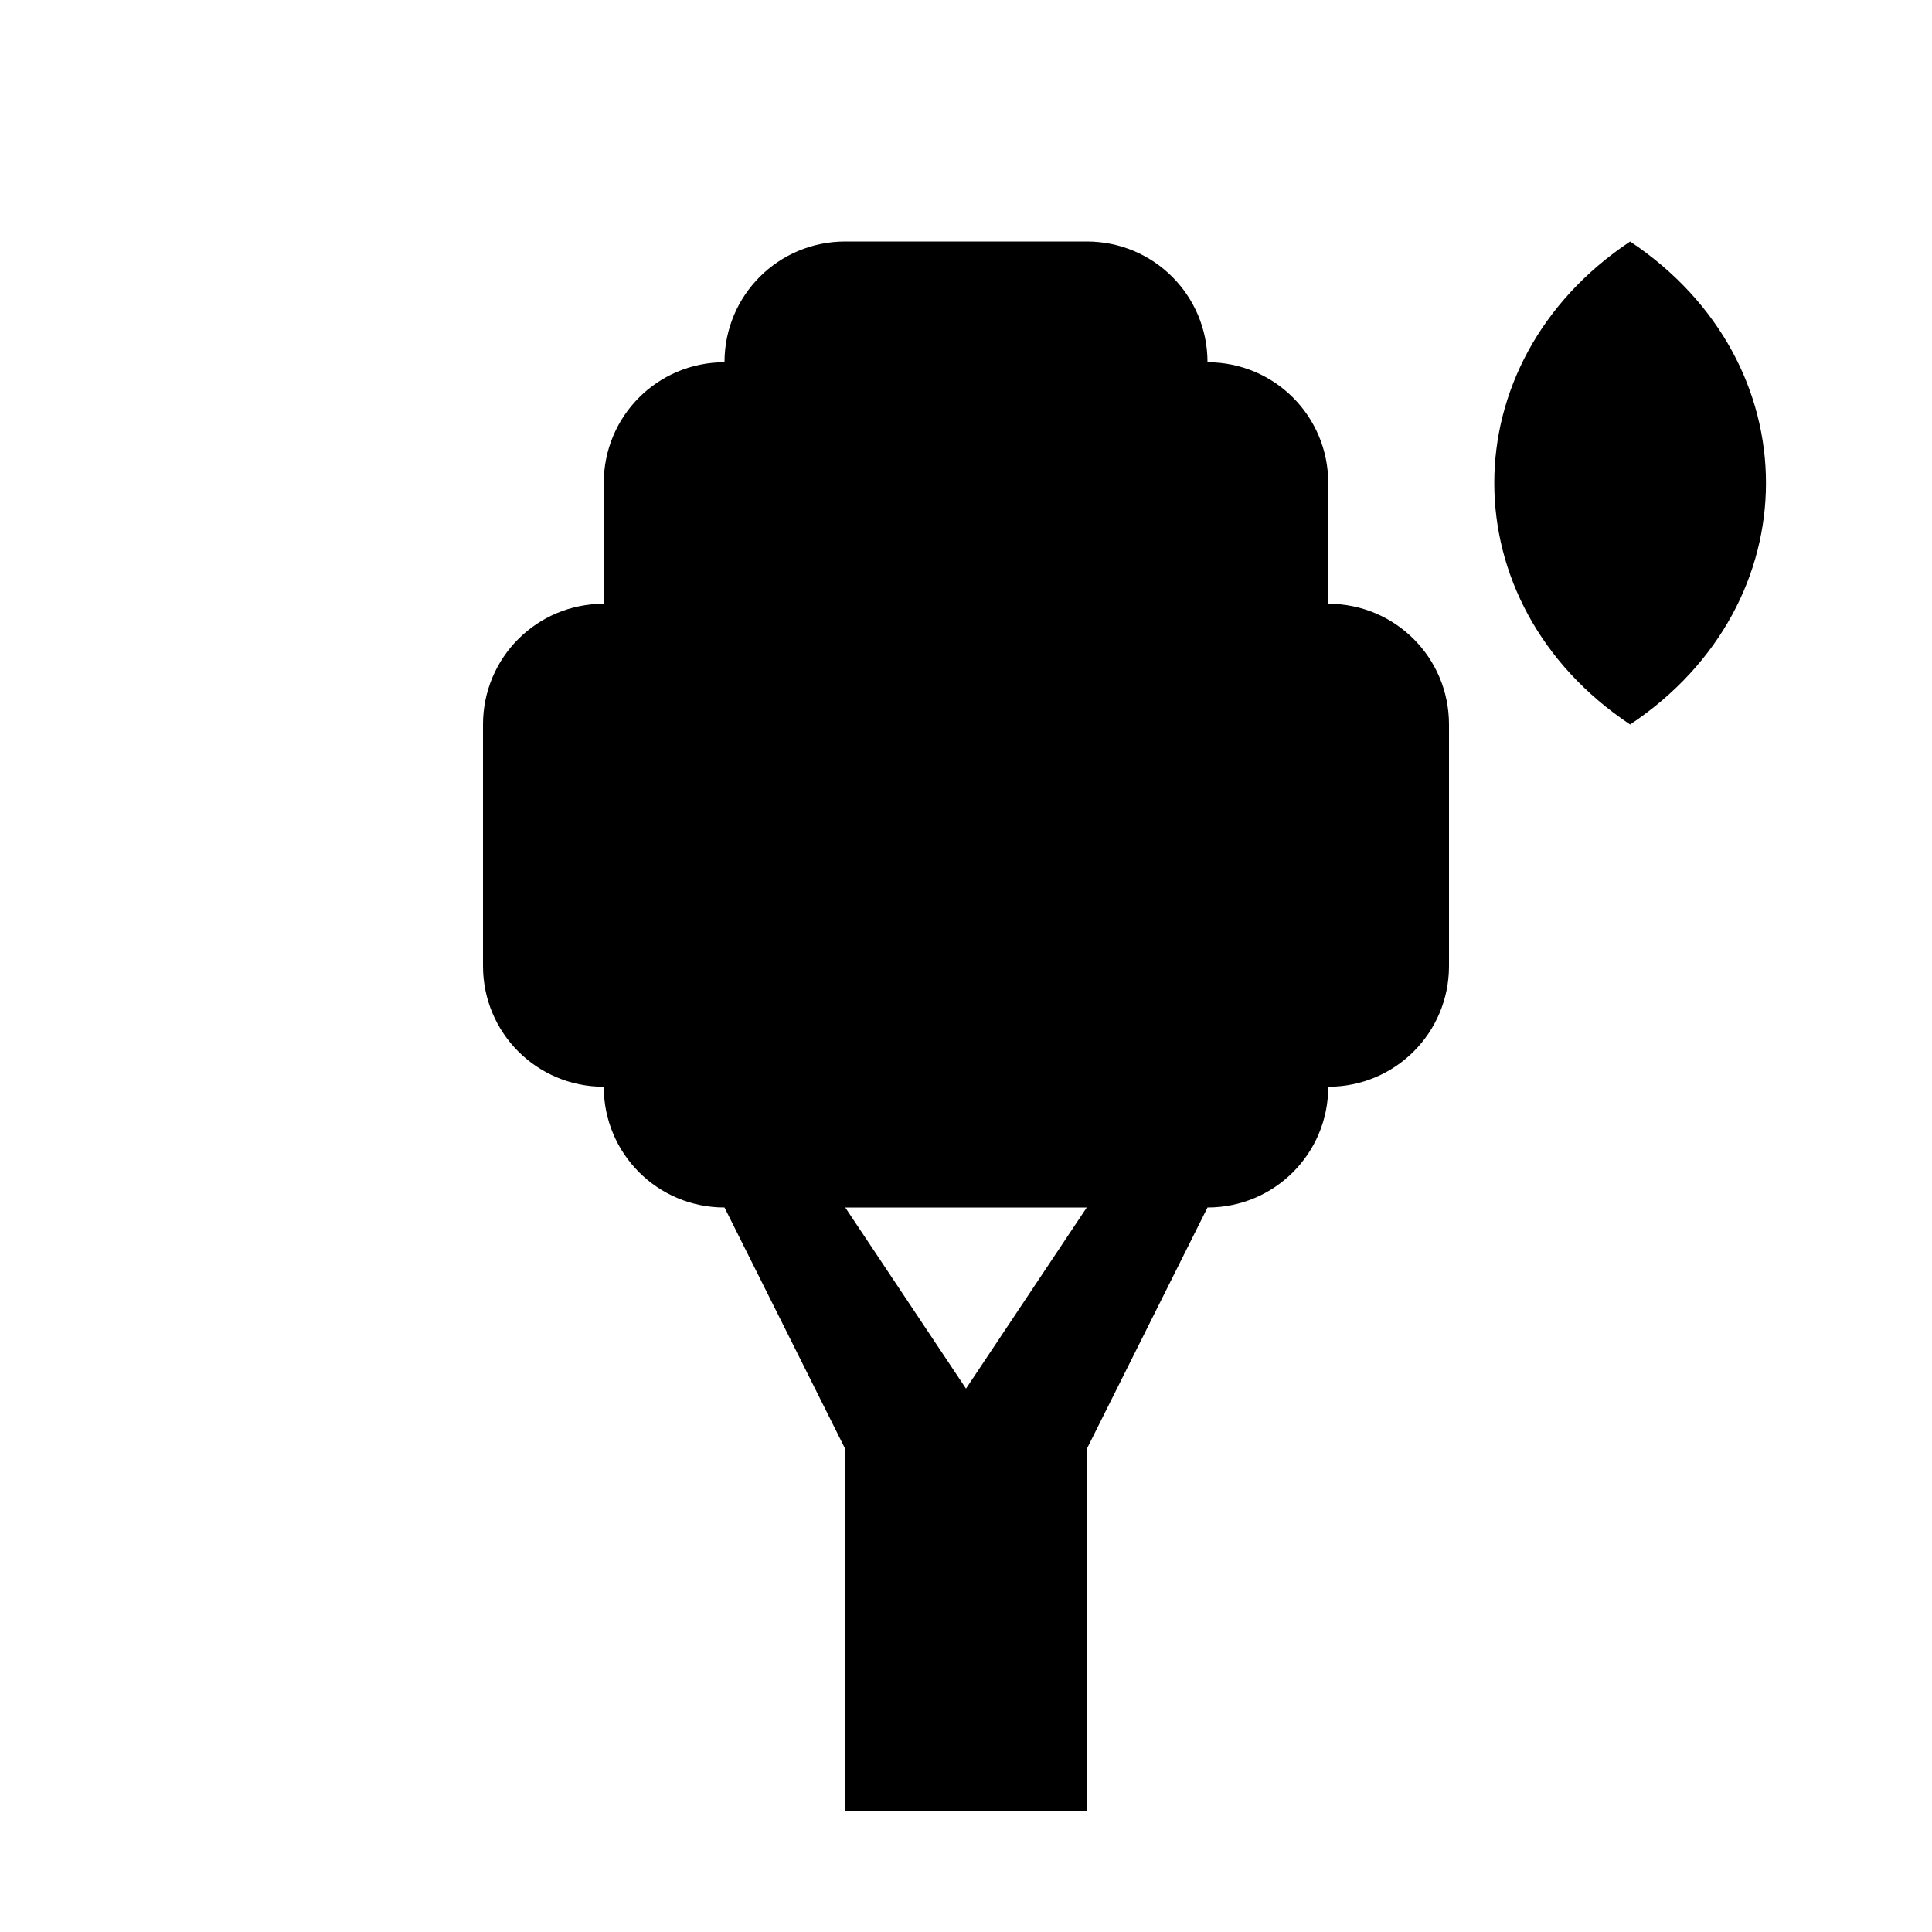
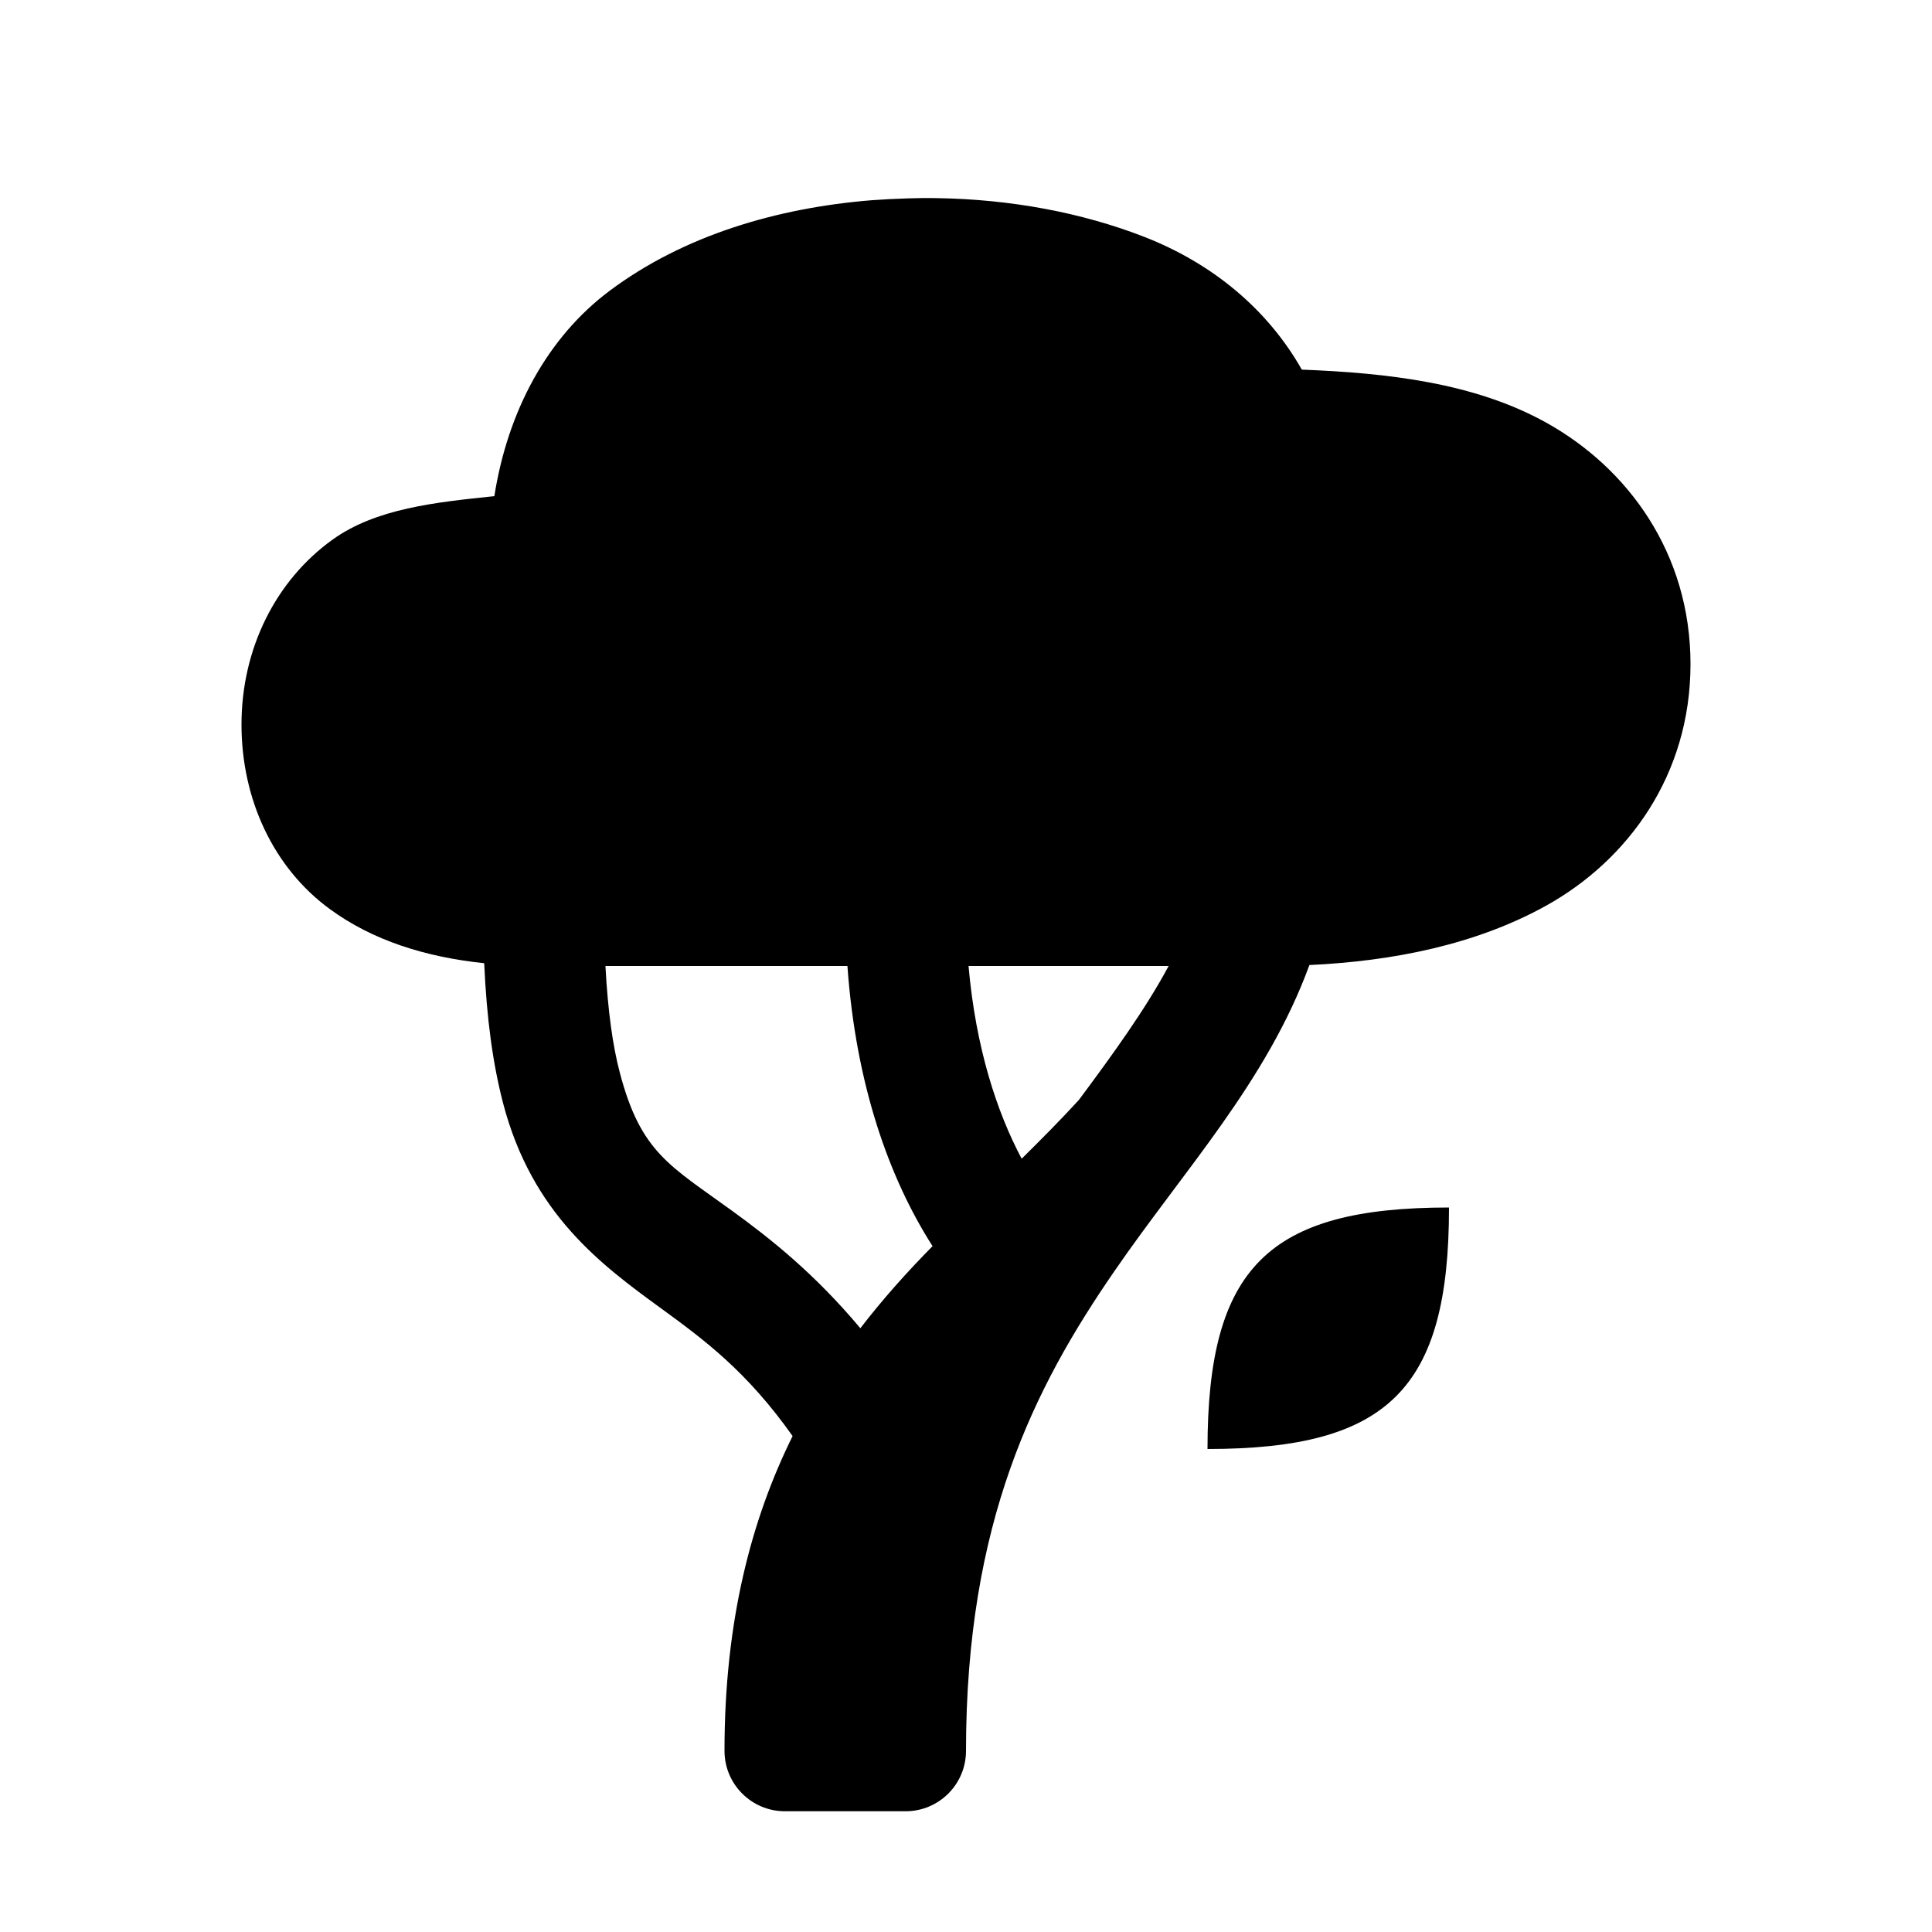
<svg xmlns="http://www.w3.org/2000/svg" baseProfile="full" height="16" version="1.1" width="16">
  <defs />
-   <path d="M 7.0,2.0 C 6.446,2.0 6.0,2.446 6.0,3.0 C 5.446,3.0 5.0,3.446 5.0,4.0 L 5.0,5.0 C 4.446,5.0 4.0,5.446 4.0,6.0 L 4.0,8.0 C 4.0,8.554 4.446,9.0 5.0,9.0 C 5.0,9.554 5.446,10.0 6.0,10.0 L 7.0,12.0 L 7.0,15.0 L 9.0,15.0 L 9.0,12.0 L 10.0,10.0 C 10.554,10.0 11.0,9.554 11.0,9.0 C 11.554,9.0 12.0,8.554 12.0,8.0 L 12.0,6.0 C 12.0,5.446 11.554,5.0 11.0,5.0 L 11.0,4.0 C 11.0,3.446 10.554,3.0 10.0,3.0 C 10.0,2.446 9.554,2.0 9.0,2.0 L 7.0,2.0 M 13.5,2.0 C 12.0,3.0 12.0,5.0 13.5,6.0 C 15.0,5.0 15.0,3.0 13.5,2.0 M 7.0,10.0 L 9.0,10.0 L 8.0,11.5 L 7.0,10.0" fill="#000" />
+   <path d="M 7.769,1.641 C 7.684,1.639 7.599,1.64 7.514,1.643 C 7.416,1.646 7.319,1.651 7.221,1.658 C 6.438,1.721 5.664,1.948 5.049,2.408 C 4.533,2.794 4.205,3.403 4.094,4.109 C 3.604,4.16 3.113,4.211 2.754,4.469 C 2.286,4.805 2.0,5.369 2.0,6.0 C 2.0,6.623 2.267,7.189 2.732,7.529 C 3.085,7.787 3.518,7.925 4.01,7.977 C 4.03,8.436 4.082,8.812 4.166,9.135 C 4.407,10.057 4.984,10.478 5.481,10.84 C 5.831,11.095 6.186,11.358 6.564,11.893 C 6.225,12.577 6.0,13.418 6.0,14.5 C 6.0,14.776 6.224,15.0 6.5,15.0 L 7.5,15.0 C 7.776,15.0 8.0,14.776 8.0,14.5 C 8.0,12.604 8.567,11.489 9.225,10.533 C 9.807,9.686 10.49,8.96 10.844,7.992 C 11.536,7.96 12.223,7.823 12.805,7.5 C 13.483,7.123 14.0,6.417 14.0,5.5 C 14.0,4.583 13.483,3.877 12.805,3.5 C 12.209,3.169 11.49,3.089 10.781,3.061 C 10.497,2.56 10.04,2.181 9.475,1.961 C 8.956,1.759 8.367,1.651 7.769,1.641 M 5.014,8.0 L 7.018,8.0 C 7.088,8.984 7.364,9.759 7.723,10.32 C 7.517,10.529 7.315,10.753 7.125,11.0 C 6.742,10.542 6.372,10.252 6.068,10.031 C 5.548,9.653 5.307,9.547 5.133,8.883 C 5.075,8.664 5.034,8.375 5.014,8.0 M 8.021,8.0 L 9.678,8.0 C 9.486,8.359 9.211,8.738 8.935,9.109 C 8.783,9.275 8.624,9.435 8.461,9.596 C 8.256,9.21 8.081,8.68 8.021,8.0 M 12.0,10.0 C 10.5,10.0 10.0,10.5 10.0,12.0 C 11.5,12.0 12.0,11.5 12.0,10.0" fill="#000" />
</svg>
